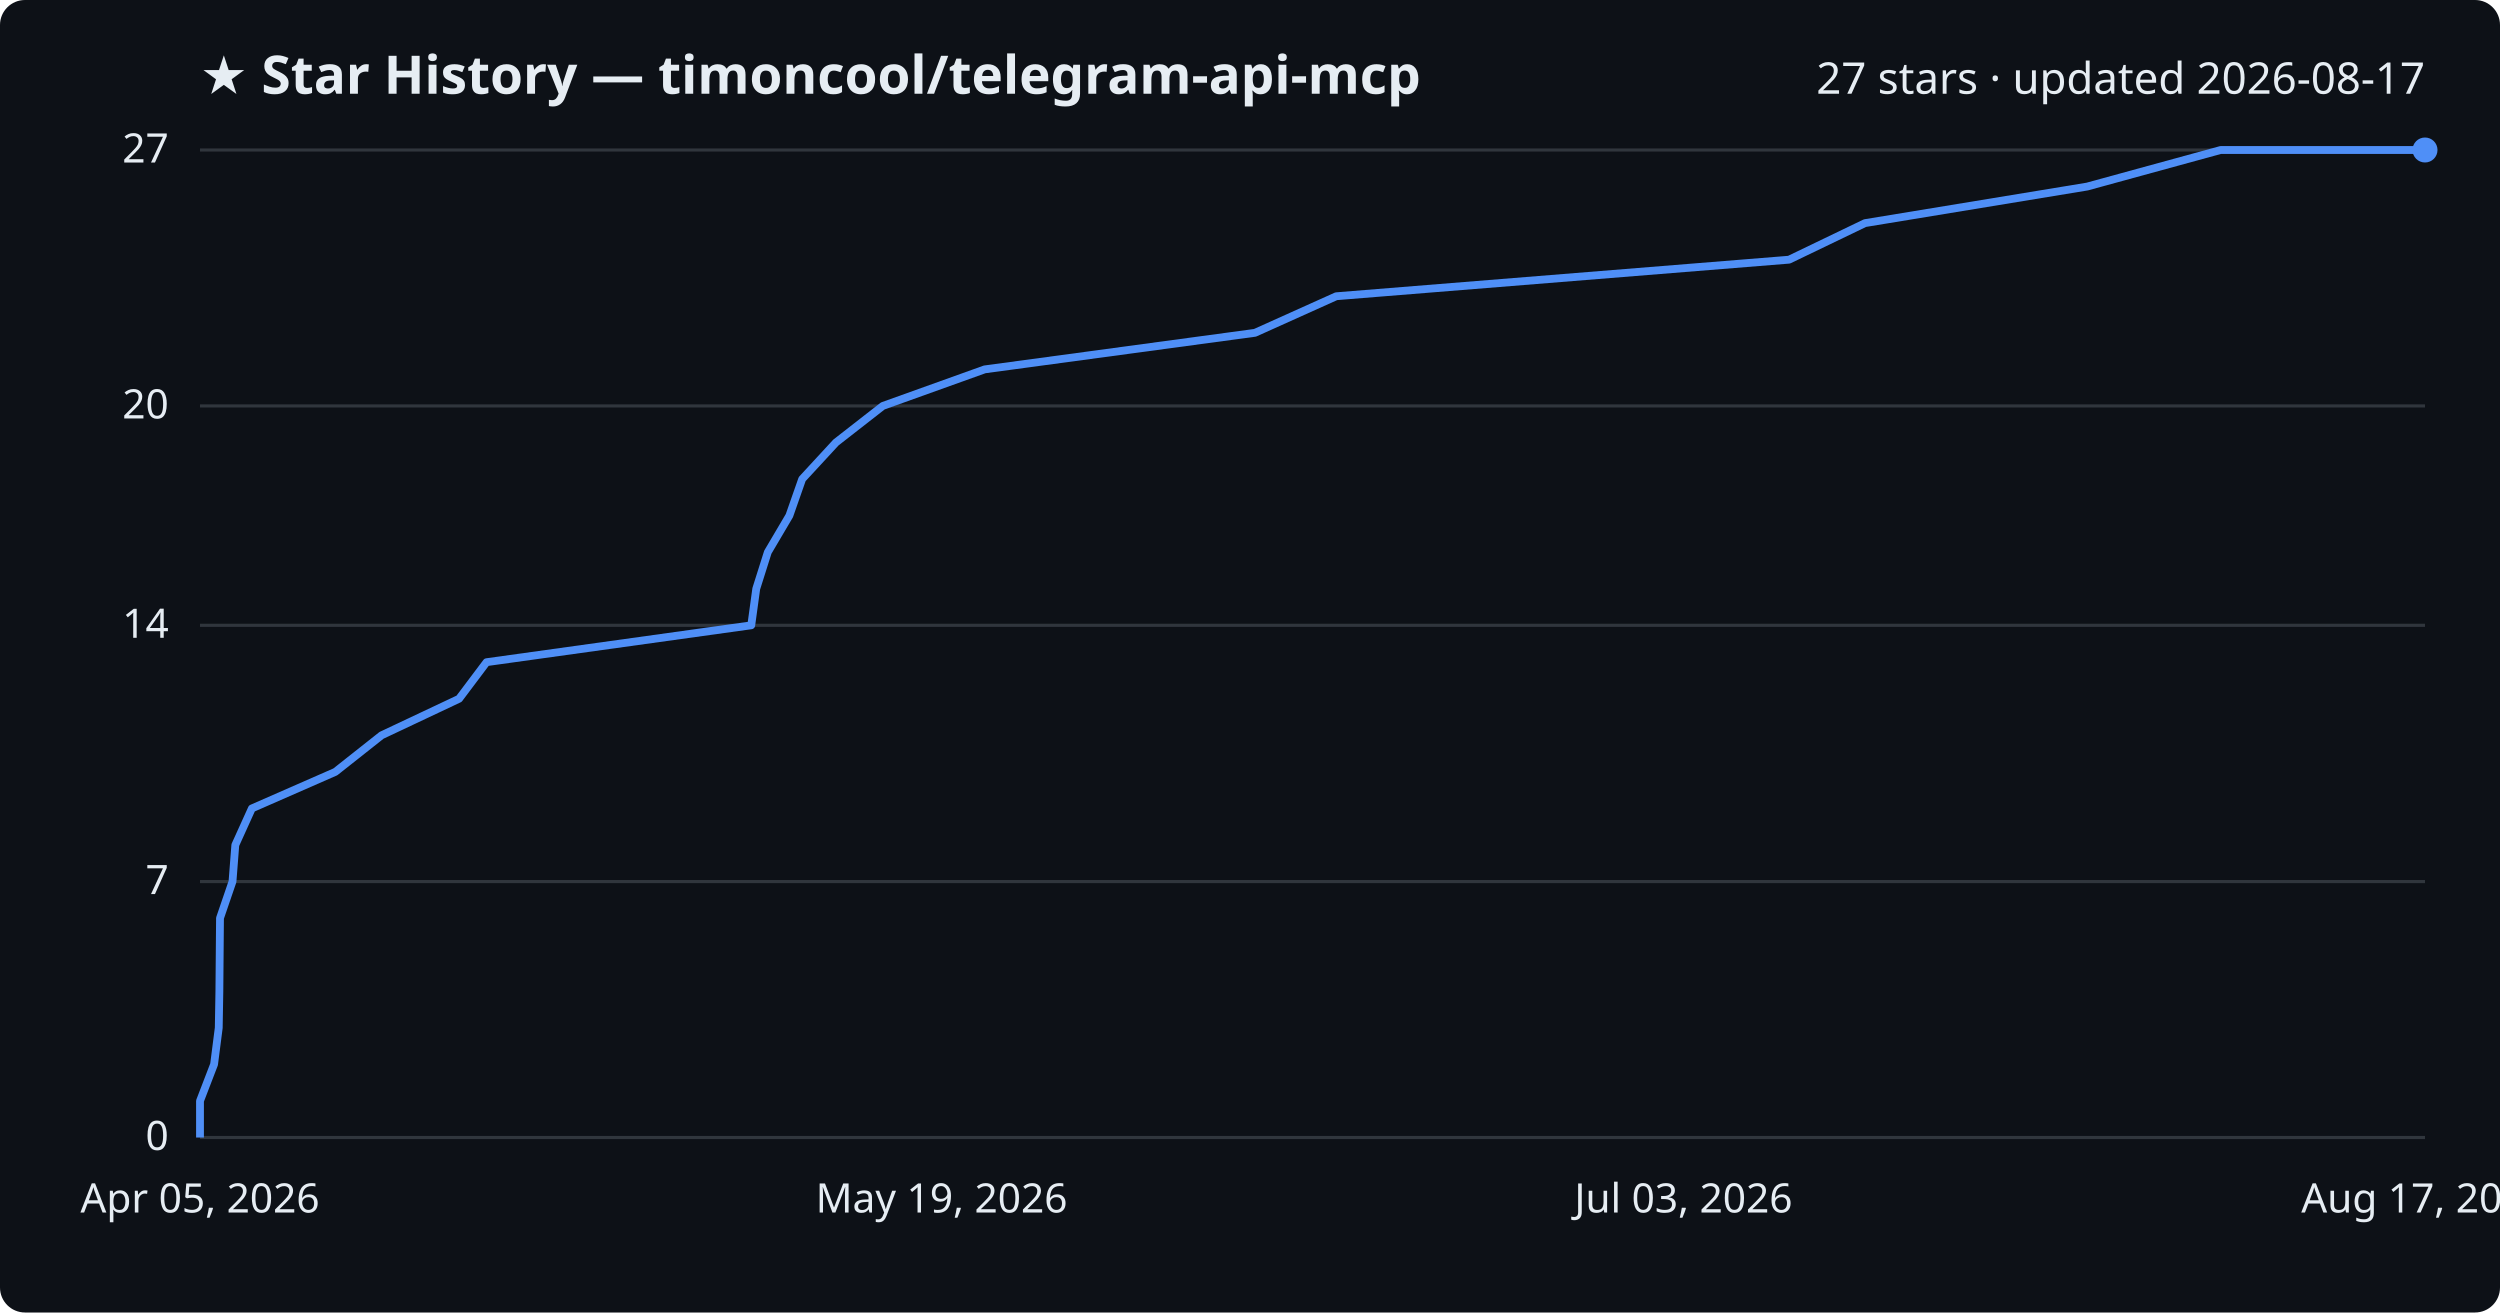
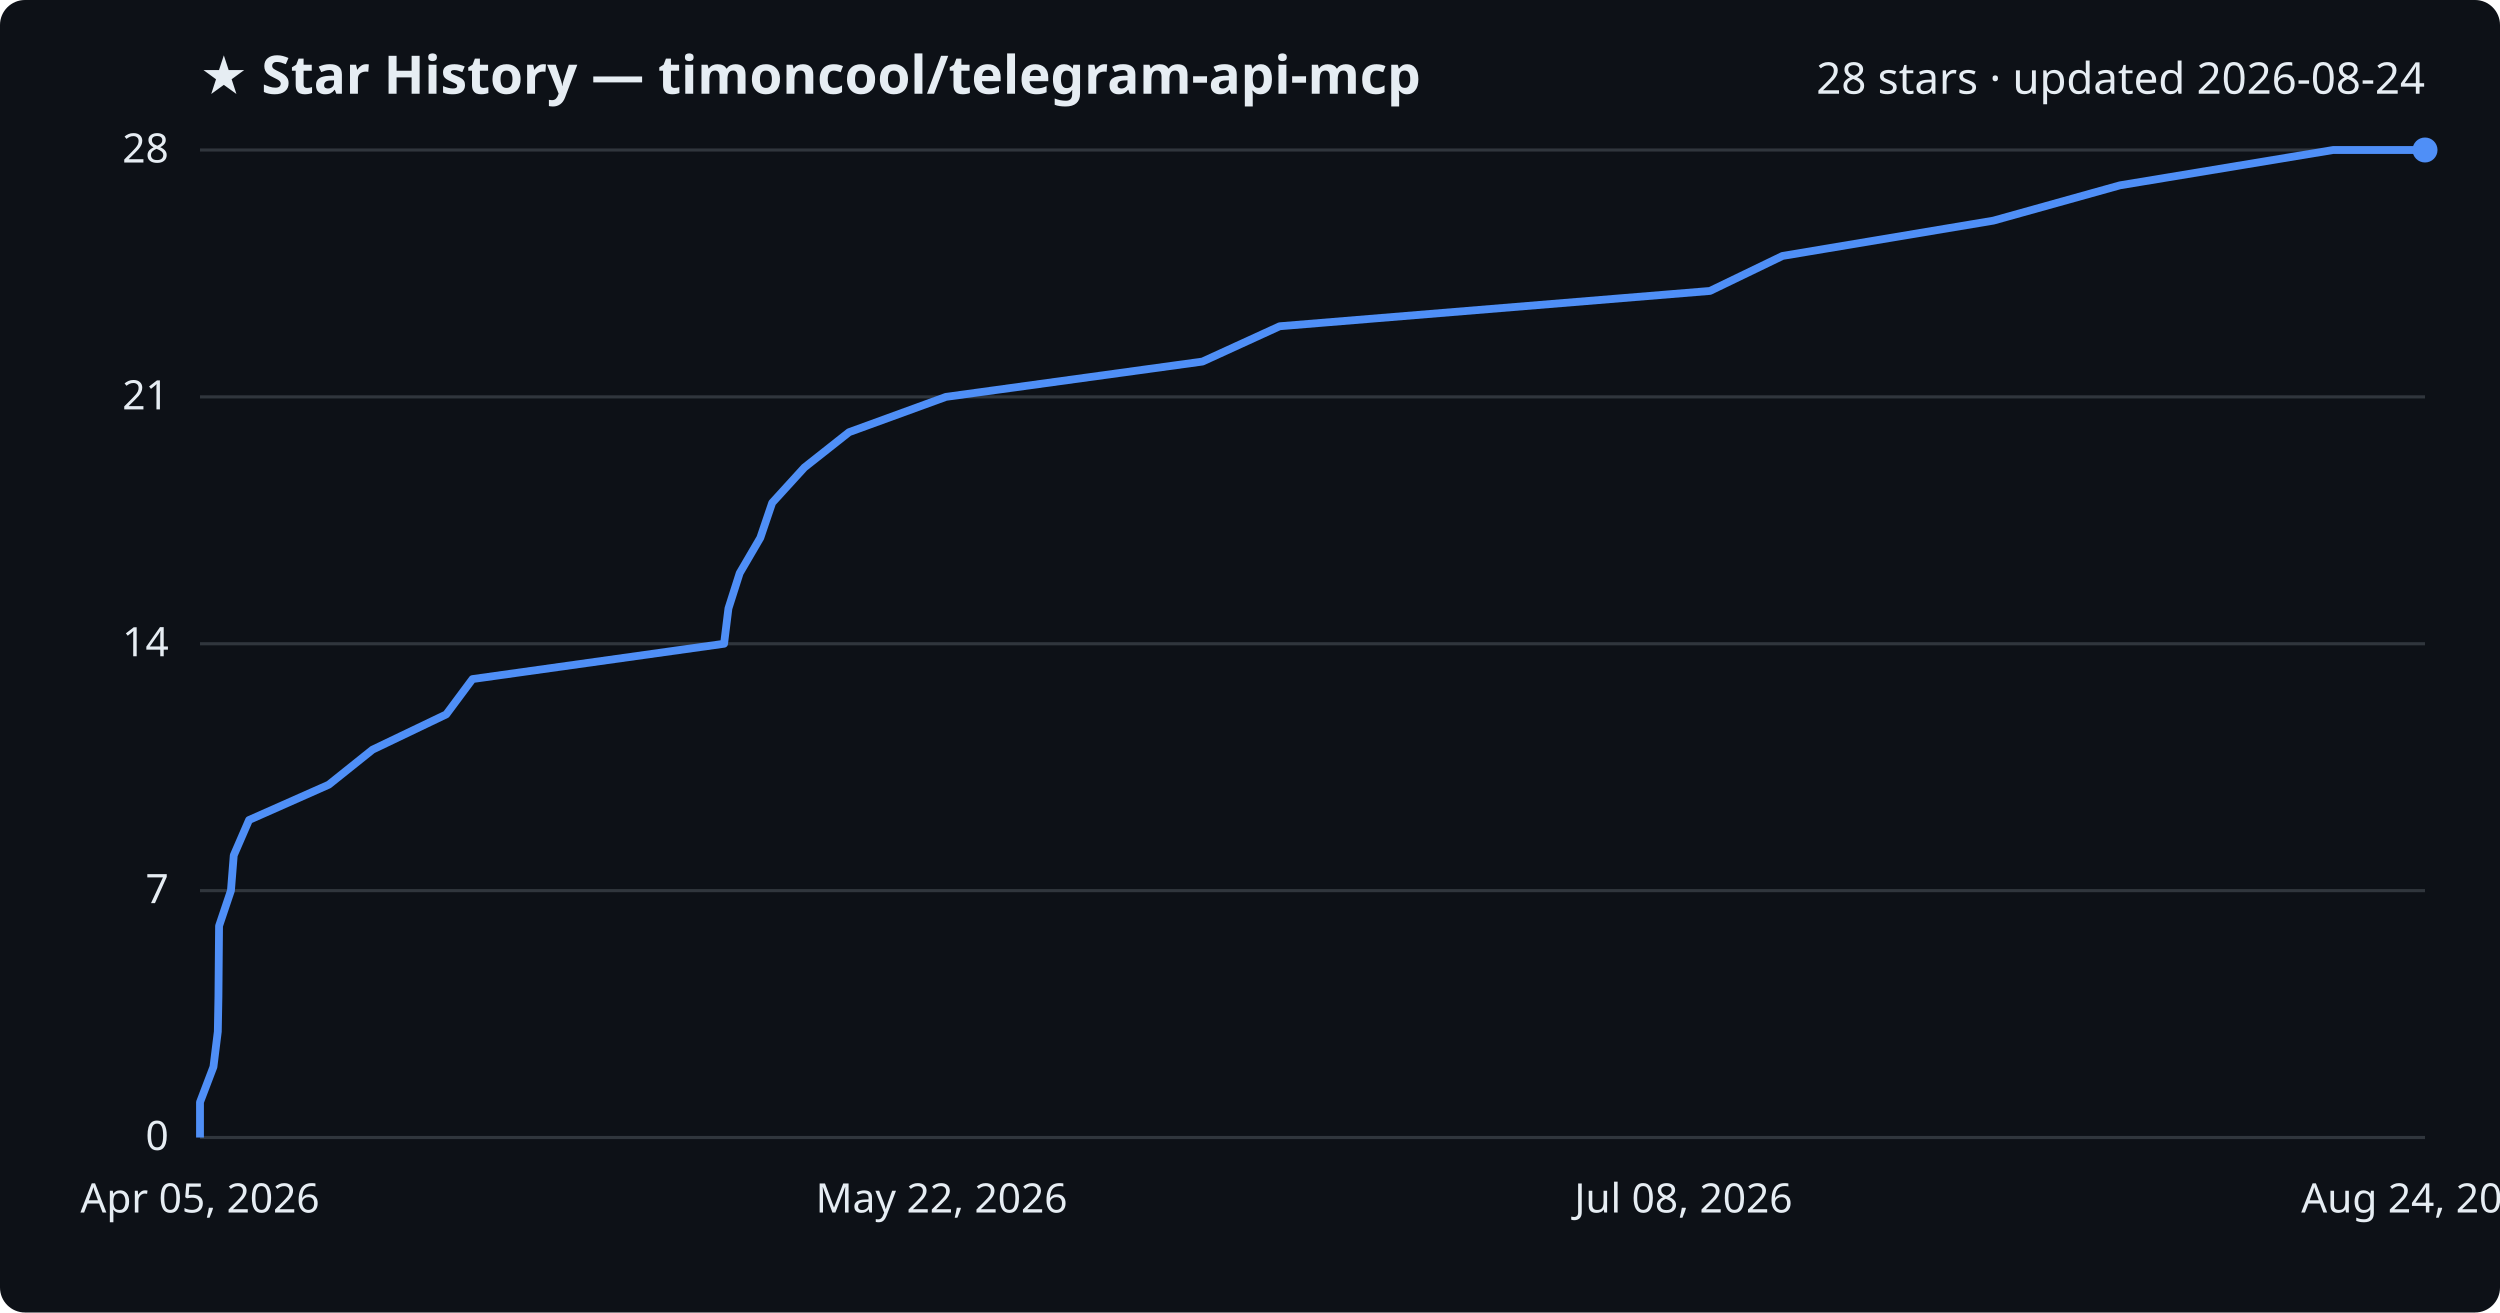
<svg xmlns="http://www.w3.org/2000/svg" viewBox="0 0 800 420" font-family="Segoe UI, sans-serif">
  <rect width="800" height="420" fill="#0d1117" rx="8" />
  <text x="64" y="30" fill="#e6edf3" font-size="17" font-weight="700">★ Star History — timoncool/telegram-api-mcp</text>
-   <text x="776" y="30" fill="#e6edf3" font-size="14" text-anchor="end">27 stars · updated 2026-08-17</text>
+   <text x="776" y="30" fill="#e6edf3" font-size="14" text-anchor="end">28 stars · updated 2026-08-24</text>
  <line x1="64" y1="364.0" x2="776" y2="364.0" stroke="#30363d" stroke-width="1" />
  <text x="54" y="368.0" fill="#e6edf3" font-size="13" text-anchor="end">0</text>
-   <line x1="64" y1="282.1" x2="776" y2="282.1" stroke="#30363d" stroke-width="1" />
-   <text x="54" y="286.1" fill="#e6edf3" font-size="13" text-anchor="end">7</text>
-   <line x1="64" y1="200.1" x2="776" y2="200.1" stroke="#30363d" stroke-width="1" />
-   <text x="54" y="204.1" fill="#e6edf3" font-size="13" text-anchor="end">14</text>
-   <line x1="64" y1="129.9" x2="776" y2="129.9" stroke="#30363d" stroke-width="1" />
-   <text x="54" y="133.9" fill="#e6edf3" font-size="13" text-anchor="end">20</text>
+   <line x1="64" y1="285.0" x2="776" y2="285.0" stroke="#30363d" stroke-width="1" />
+   <text x="54" y="289.0" fill="#e6edf3" font-size="13" text-anchor="end">7</text>
+   <line x1="64" y1="206.0" x2="776" y2="206.0" stroke="#30363d" stroke-width="1" />
+   <text x="54" y="210.0" fill="#e6edf3" font-size="13" text-anchor="end">14</text>
+   <line x1="64" y1="127.0" x2="776" y2="127.0" stroke="#30363d" stroke-width="1" />
+   <text x="54" y="131.0" fill="#e6edf3" font-size="13" text-anchor="end">21</text>
  <line x1="64" y1="48.0" x2="776" y2="48.0" stroke="#30363d" stroke-width="1" />
-   <text x="54" y="52.0" fill="#e6edf3" font-size="13" text-anchor="end">27</text>
-   <path d="M64.0,364.0 L64.0,352.3 L68.5,340.6 L70.0,328.9 L70.2,317.2 L70.3,305.5 L70.4,293.8 L74.4,282.1 L75.3,270.4 L80.6,258.7 L107.3,247.0 L122.1,235.3 L146.9,223.6 L155.7,211.9 L240.4,200.1 L242.0,188.4 L245.7,176.7 L252.6,165.0 L256.7,153.3 L267.5,141.6 L282.5,129.9 L315.1,118.2 L401.6,106.5 L427.6,94.8 L572.5,83.1 L596.8,71.4 L667.9,59.7 L710.6,48.0 L776.0,48.0" fill="none" stroke="#4f8ff7" stroke-width="2.5" stroke-linejoin="round" />
+   <text x="54" y="52.0" fill="#e6edf3" font-size="13" text-anchor="end">28</text>
+   <path d="M64.0,364.0 L64.0,352.7 L68.3,341.4 L69.7,330.1 L69.9,318.9 L70.0,307.6 L70.1,296.3 L73.9,285.0 L74.8,273.7 L79.7,262.4 L105.2,251.1 L119.2,239.9 L142.8,228.6 L151.2,217.3 L231.7,206.0 L233.1,194.7 L236.7,183.4 L243.3,172.1 L247.1,160.9 L257.4,149.6 L271.7,138.3 L302.7,127.0 L384.8,115.7 L409.5,104.4 L547.2,93.1 L570.4,81.9 L637.9,70.6 L678.4,59.3 L746.6,48.0 L776.0,48.0" fill="none" stroke="#4f8ff7" stroke-width="2.5" stroke-linejoin="round" />
  <circle cx="776.0" cy="48.0" r="4" fill="#4f8ff7" />
  <text x="64.0" y="388" fill="#e6edf3" font-size="13" text-anchor="middle">Apr 05, 2026</text>
-   <text x="301.3" y="388" fill="#e6edf3" font-size="13" text-anchor="middle">May 19, 2026</text>
-   <text x="538.7" y="388" fill="#e6edf3" font-size="13" text-anchor="middle">Jul 03, 2026</text>
-   <text x="776.0" y="388" fill="#e6edf3" font-size="13" text-anchor="middle">Aug 17, 2026</text>
+   <text x="301.3" y="388" fill="#e6edf3" font-size="13" text-anchor="middle">May 22, 2026</text>
+   <text x="538.7" y="388" fill="#e6edf3" font-size="13" text-anchor="middle">Jul 08, 2026</text>
+   <text x="776.0" y="388" fill="#e6edf3" font-size="13" text-anchor="middle">Aug 24, 2026</text>
</svg>
